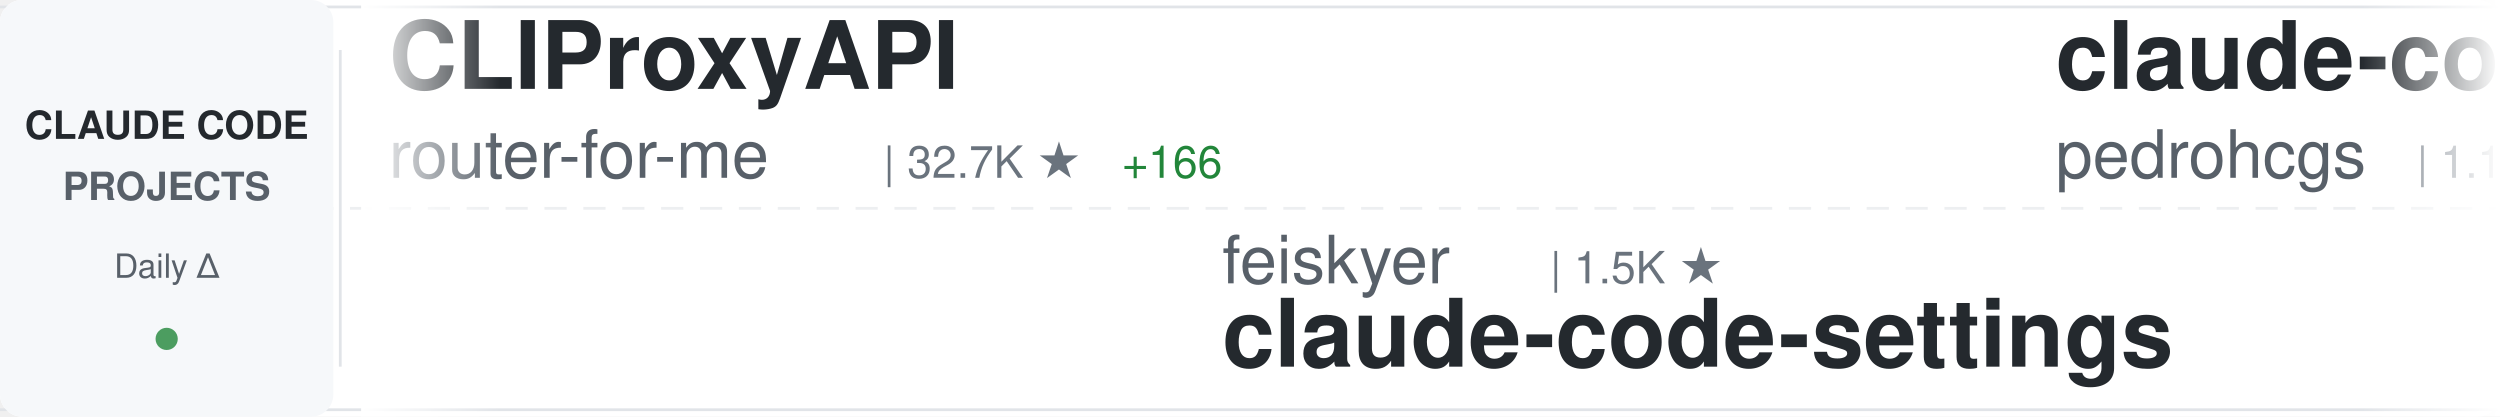
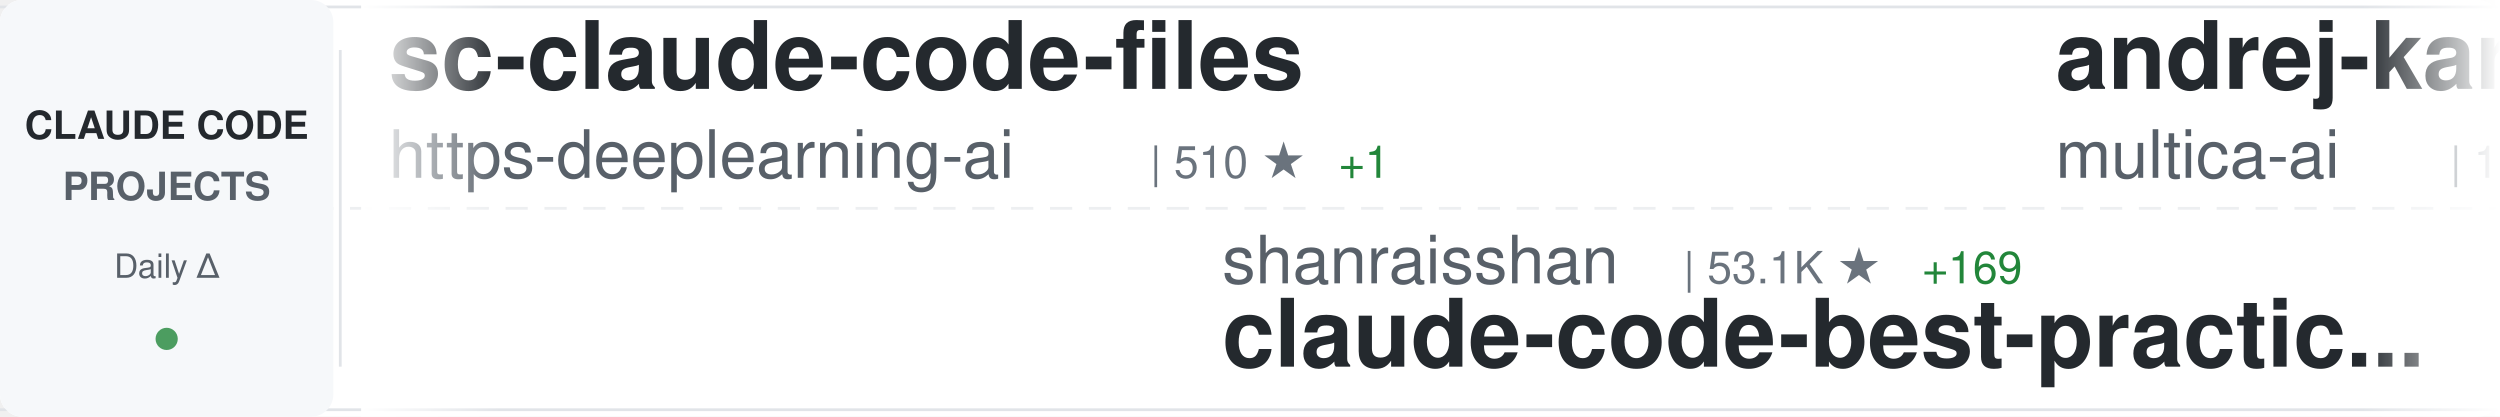
<svg xmlns="http://www.w3.org/2000/svg" width="900" height="150">
  <defs>
    <linearGradient id="awesomeLeftFade" x1="0%" y1="0%" x2="100%" y2="0%">
      <stop offset="0%" style="stop-color:#ffffff;stop-opacity:1" />
      <stop offset="100%" style="stop-color:#ffffff;stop-opacity:0" />
    </linearGradient>
    <linearGradient id="awesomeRightFade" x1="0%" y1="0%" x2="100%" y2="0%">
      <stop offset="0%" style="stop-color:#ffffff;stop-opacity:0" />
      <stop offset="100%" style="stop-color:#ffffff;stop-opacity:1" />
    </linearGradient>
  </defs>
  <rect width="900" height="150" fill="#ffffff" rx="8" />
  <rect x="0" y="2" width="900" height="1" fill="#e1e4e8" />
  <rect x="0" y="147" width="900" height="1" fill="#e1e4e8" />
  <line x1="0" y1="75" x2="900" y2="75" stroke="#e1e4e8" stroke-width="1" stroke-dasharray="8 6" opacity="0.6" />
  <rect x="0" y="0" width="120" height="150" fill="#f6f8fa" rx="8" />
  <text x="60" y="50" font-family="-apple-system, BlinkMacSystemFont, 'Segoe UI', Helvetica, Arial, sans-serif" font-size="14" font-weight="600" fill="#24292e" text-anchor="middle">CLAUDE CODE</text>
  <text x="60" y="72" font-family="-apple-system, BlinkMacSystemFont, 'Segoe UI', Helvetica, Arial, sans-serif" font-size="14" font-weight="600" fill="#586069" text-anchor="middle">PROJECTS</text>
  <text x="60" y="100" font-family="-apple-system, BlinkMacSystemFont, 'Segoe UI', Helvetica, Arial, sans-serif" font-size="12" font-weight="500" fill="#586069" text-anchor="middle">Daily Δ</text>
  <circle cx="60" cy="122" r="4" fill="#22863a" opacity="0.8" />
  <rect x="122" y="18" width="1" height="114" fill="#e1e4e8" />
  <clipPath id="awesomeTickerClip">
    <rect x="130" y="0" width="770" height="150" />
  </clipPath>
  <g clip-path="url(#awesomeTickerClip)">
    <g id="awesomeTickerItems">
      <animateTransform attributeName="transform" attributeType="XML" type="translate" from="0 0" to="-3000 0" dur="54s" repeatCount="indefinite" />
      <g transform="translate(0, 0)">
-         <text x="140" y="32" font-family="-apple-system, BlinkMacSystemFont, 'Segoe UI', Helvetica, Arial, sans-serif" font-size="34" font-weight="600" fill="#24292e">CLIProxyAPI</text>
-         <text x="140" y="64" font-family="-apple-system, BlinkMacSystemFont, 'Segoe UI', Helvetica, Arial, sans-serif" font-size="24" font-weight="400" fill="#586069">router-for-me</text>
-         <text x="318" y="64" font-family="-apple-system, BlinkMacSystemFont, 'Segoe UI', Helvetica, Arial, sans-serif" font-size="16" font-weight="500" fill="#6a737d">| 32.7K ★</text>
-         <text x="404" y="64" font-family="-apple-system, BlinkMacSystemFont, 'Segoe UI', Helvetica, Arial, sans-serif" font-size="16" font-weight="500" fill="#22863a"> +166</text>
+         <text x="140" y="32" font-family="-apple-system, BlinkMacSystemFont, 'Segoe UI', Helvetica, Arial, sans-serif" font-size="34" font-weight="600" fill="#24292e">sc-claude-code-files</text>
+         <text x="140" y="64" font-family="-apple-system, BlinkMacSystemFont, 'Segoe UI', Helvetica, Arial, sans-serif" font-size="24" font-weight="400" fill="#586069">https-deeplearning-ai</text>
+         <text x="414" y="64" font-family="-apple-system, BlinkMacSystemFont, 'Segoe UI', Helvetica, Arial, sans-serif" font-size="16" font-weight="500" fill="#6a737d">| 510 ★</text>
+         <text x="482" y="64" font-family="-apple-system, BlinkMacSystemFont, 'Segoe UI', Helvetica, Arial, sans-serif" font-size="16" font-weight="500" fill="#22863a"> +1</text>
      </g>
      <g transform="translate(300, 0)">
-         <text x="140" y="102" font-family="-apple-system, BlinkMacSystemFont, 'Segoe UI', Helvetica, Arial, sans-serif" font-size="24" font-weight="400" fill="#586069">feiskyer</text>
-         <text x="258" y="102" font-family="-apple-system, BlinkMacSystemFont, 'Segoe UI', Helvetica, Arial, sans-serif" font-size="16" font-weight="500" fill="#6a737d">| 1.5K ★</text>
-         <text x="140" y="132" font-family="-apple-system, BlinkMacSystemFont, 'Segoe UI', Helvetica, Arial, sans-serif" font-size="34" font-weight="600" fill="#24292e">claude-code-settings</text>
+         <text x="140" y="102" font-family="-apple-system, BlinkMacSystemFont, 'Segoe UI', Helvetica, Arial, sans-serif" font-size="24" font-weight="400" fill="#586069">shanraisshan</text>
+         <text x="306" y="102" font-family="-apple-system, BlinkMacSystemFont, 'Segoe UI', Helvetica, Arial, sans-serif" font-size="16" font-weight="500" fill="#6a737d">| 53.1K ★</text>
+         <text x="392" y="102" font-family="-apple-system, BlinkMacSystemFont, 'Segoe UI', Helvetica, Arial, sans-serif" font-size="16" font-weight="500" fill="#22863a"> +169</text>
+         <text x="140" y="132" font-family="-apple-system, BlinkMacSystemFont, 'Segoe UI', Helvetica, Arial, sans-serif" font-size="34" font-weight="600" fill="#24292e">claude-code-best-practic...</text>
      </g>
      <g transform="translate(600, 0)">
-         <text x="140" y="32" font-family="-apple-system, BlinkMacSystemFont, 'Segoe UI', Helvetica, Arial, sans-serif" font-size="34" font-weight="600" fill="#24292e">claude-code-my-workflow</text>
-         <text x="140" y="64" font-family="-apple-system, BlinkMacSystemFont, 'Segoe UI', Helvetica, Arial, sans-serif" font-size="24" font-weight="400" fill="#586069">pedrohcgs</text>
-         <text x="270" y="64" font-family="-apple-system, BlinkMacSystemFont, 'Segoe UI', Helvetica, Arial, sans-serif" font-size="16" font-weight="500" fill="#6a737d">| 1.1K ★</text>
-         <text x="347" y="64" font-family="-apple-system, BlinkMacSystemFont, 'Segoe UI', Helvetica, Arial, sans-serif" font-size="16" font-weight="500" fill="#22863a"> +7</text>
+         <text x="140" y="32" font-family="-apple-system, BlinkMacSystemFont, 'Segoe UI', Helvetica, Arial, sans-serif" font-size="34" font-weight="600" fill="#24292e">andrej-karpathy-skills</text>
+         <text x="140" y="64" font-family="-apple-system, BlinkMacSystemFont, 'Segoe UI', Helvetica, Arial, sans-serif" font-size="24" font-weight="400" fill="#586069">multica-ai</text>
+         <text x="282" y="64" font-family="-apple-system, BlinkMacSystemFont, 'Segoe UI', Helvetica, Arial, sans-serif" font-size="16" font-weight="500" fill="#6a737d">| 130.4K ★</text>
+         <text x="377" y="64" font-family="-apple-system, BlinkMacSystemFont, 'Segoe UI', Helvetica, Arial, sans-serif" font-size="16" font-weight="500" fill="#22863a"> +1.2K</text>
      </g>
      <g transform="translate(900, 0)">
-         <text x="140" y="102" font-family="-apple-system, BlinkMacSystemFont, 'Segoe UI', Helvetica, Arial, sans-serif" font-size="24" font-weight="400" fill="#586069">huangserva</text>
-         <text x="282" y="102" font-family="-apple-system, BlinkMacSystemFont, 'Segoe UI', Helvetica, Arial, sans-serif" font-size="16" font-weight="500" fill="#6a737d">| 582 ★</text>
-         <text x="140" y="132" font-family="-apple-system, BlinkMacSystemFont, 'Segoe UI', Helvetica, Arial, sans-serif" font-size="34" font-weight="600" fill="#24292e">claude-code-cli</text>
+         <text x="140" y="102" font-family="-apple-system, BlinkMacSystemFont, 'Segoe UI', Helvetica, Arial, sans-serif" font-size="24" font-weight="400" fill="#586069">T-Lab-CUHKSZ</text>
+         <text x="306" y="102" font-family="-apple-system, BlinkMacSystemFont, 'Segoe UI', Helvetica, Arial, sans-serif" font-size="16" font-weight="500" fill="#6a737d">| 310 ★</text>
+         <text x="140" y="132" font-family="-apple-system, BlinkMacSystemFont, 'Segoe UI', Helvetica, Arial, sans-serif" font-size="34" font-weight="600" fill="#24292e">claude-code</text>
      </g>
      <g transform="translate(1200, 0)">
+         <text x="140" y="32" font-family="-apple-system, BlinkMacSystemFont, 'Segoe UI', Helvetica, Arial, sans-serif" font-size="34" font-weight="600" fill="#24292e">ClaudeCodeAgents</text>
+         <text x="140" y="64" font-family="-apple-system, BlinkMacSystemFont, 'Segoe UI', Helvetica, Arial, sans-serif" font-size="24" font-weight="400" fill="#586069">darcyegb</text>
+         <text x="258" y="64" font-family="-apple-system, BlinkMacSystemFont, 'Segoe UI', Helvetica, Arial, sans-serif" font-size="16" font-weight="500" fill="#6a737d">| 694 ★</text>
+         <text x="326" y="64" font-family="-apple-system, BlinkMacSystemFont, 'Segoe UI', Helvetica, Arial, sans-serif" font-size="16" font-weight="500" fill="#22863a"> +3</text>
+       </g>
+       <g transform="translate(1500, 0)">
+         <text x="140" y="102" font-family="-apple-system, BlinkMacSystemFont, 'Segoe UI', Helvetica, Arial, sans-serif" font-size="24" font-weight="400" fill="#586069">luyao618</text>
+         <text x="258" y="102" font-family="-apple-system, BlinkMacSystemFont, 'Segoe UI', Helvetica, Arial, sans-serif" font-size="16" font-weight="500" fill="#6a737d">| 1.4K ★</text>
+         <text x="335" y="102" font-family="-apple-system, BlinkMacSystemFont, 'Segoe UI', Helvetica, Arial, sans-serif" font-size="16" font-weight="500" fill="#22863a"> +8</text>
+         <text x="140" y="132" font-family="-apple-system, BlinkMacSystemFont, 'Segoe UI', Helvetica, Arial, sans-serif" font-size="34" font-weight="600" fill="#24292e">Claude-Code-Source-Study</text>
+       </g>
+       <g transform="translate(1800, 0)">
+         <text x="140" y="32" font-family="-apple-system, BlinkMacSystemFont, 'Segoe UI', Helvetica, Arial, sans-serif" font-size="34" font-weight="600" fill="#24292e">claude-code-guide</text>
+         <text x="140" y="64" font-family="-apple-system, BlinkMacSystemFont, 'Segoe UI', Helvetica, Arial, sans-serif" font-size="24" font-weight="400" fill="#586069">zebbern</text>
+         <text x="246" y="64" font-family="-apple-system, BlinkMacSystemFont, 'Segoe UI', Helvetica, Arial, sans-serif" font-size="16" font-weight="500" fill="#6a737d">| 4.1K ★</text>
+         <text x="323" y="64" font-family="-apple-system, BlinkMacSystemFont, 'Segoe UI', Helvetica, Arial, sans-serif" font-size="16" font-weight="500" fill="#22863a"> +6</text>
+       </g>
+       <g transform="translate(2100, 0)">
+         <text x="140" y="102" font-family="-apple-system, BlinkMacSystemFont, 'Segoe UI', Helvetica, Arial, sans-serif" font-size="24" font-weight="400" fill="#586069">isboyjc</text>
+         <text x="246" y="102" font-family="-apple-system, BlinkMacSystemFont, 'Segoe UI', Helvetica, Arial, sans-serif" font-size="16" font-weight="500" fill="#6a737d">| 157 ★</text>
+         <text x="140" y="132" font-family="-apple-system, BlinkMacSystemFont, 'Segoe UI', Helvetica, Arial, sans-serif" font-size="34" font-weight="600" fill="#24292e">claude-code</text>
+       </g>
+       <g transform="translate(2400, 0)">
        <text x="140" y="32" font-family="-apple-system, BlinkMacSystemFont, 'Segoe UI', Helvetica, Arial, sans-serif" font-size="34" font-weight="600" fill="#24292e">claude-code</text>
        <text x="140" y="64" font-family="-apple-system, BlinkMacSystemFont, 'Segoe UI', Helvetica, Arial, sans-serif" font-size="24" font-weight="400" fill="#586069">Onewon</text>
        <text x="234" y="64" font-family="-apple-system, BlinkMacSystemFont, 'Segoe UI', Helvetica, Arial, sans-serif" font-size="16" font-weight="500" fill="#6a737d">| 180 ★</text>
        <text x="302" y="64" font-family="-apple-system, BlinkMacSystemFont, 'Segoe UI', Helvetica, Arial, sans-serif" font-size="16" font-weight="500" fill="#22863a"> +1</text>
      </g>
-       <g transform="translate(1500, 0)">
-         <text x="140" y="102" font-family="-apple-system, BlinkMacSystemFont, 'Segoe UI', Helvetica, Arial, sans-serif" font-size="24" font-weight="400" fill="#586069">andrew-kramer-inno</text>
-         <text x="378" y="102" font-family="-apple-system, BlinkMacSystemFont, 'Segoe UI', Helvetica, Arial, sans-serif" font-size="16" font-weight="500" fill="#6a737d">| 588 ★</text>
-         <text x="140" y="132" font-family="-apple-system, BlinkMacSystemFont, 'Segoe UI', Helvetica, Arial, sans-serif" font-size="34" font-weight="600" fill="#24292e">claude-code-source-build</text>
-       </g>
-       <g transform="translate(1800, 0)">
-         <text x="140" y="32" font-family="-apple-system, BlinkMacSystemFont, 'Segoe UI', Helvetica, Arial, sans-serif" font-size="34" font-weight="600" fill="#24292e">claude-code-telegram</text>
-         <text x="140" y="64" font-family="-apple-system, BlinkMacSystemFont, 'Segoe UI', Helvetica, Arial, sans-serif" font-size="24" font-weight="400" fill="#586069">RichardAtCT</text>
-         <text x="294" y="64" font-family="-apple-system, BlinkMacSystemFont, 'Segoe UI', Helvetica, Arial, sans-serif" font-size="16" font-weight="500" fill="#6a737d">| 2.6K ★</text>
-         <text x="371" y="64" font-family="-apple-system, BlinkMacSystemFont, 'Segoe UI', Helvetica, Arial, sans-serif" font-size="16" font-weight="500" fill="#22863a"> +8</text>
-       </g>
-       <g transform="translate(2100, 0)">
-         <text x="140" y="102" font-family="-apple-system, BlinkMacSystemFont, 'Segoe UI', Helvetica, Arial, sans-serif" font-size="24" font-weight="400" fill="#586069">AprilNEA</text>
-         <text x="258" y="102" font-family="-apple-system, BlinkMacSystemFont, 'Segoe UI', Helvetica, Arial, sans-serif" font-size="16" font-weight="500" fill="#6a737d">| 379 ★</text>
-         <text x="326" y="102" font-family="-apple-system, BlinkMacSystemFont, 'Segoe UI', Helvetica, Arial, sans-serif" font-size="16" font-weight="500" fill="#22863a"> +2</text>
-         <text x="140" y="132" font-family="-apple-system, BlinkMacSystemFont, 'Segoe UI', Helvetica, Arial, sans-serif" font-size="34" font-weight="600" fill="#24292e">claude-code-source</text>
-       </g>
-       <g transform="translate(2400, 0)">
-         <text x="140" y="32" font-family="-apple-system, BlinkMacSystemFont, 'Segoe UI', Helvetica, Arial, sans-serif" font-size="34" font-weight="600" fill="#24292e">claude-code-book</text>
-         <text x="140" y="64" font-family="-apple-system, BlinkMacSystemFont, 'Segoe UI', Helvetica, Arial, sans-serif" font-size="24" font-weight="400" fill="#586069">lintsinghua</text>
-         <text x="294" y="64" font-family="-apple-system, BlinkMacSystemFont, 'Segoe UI', Helvetica, Arial, sans-serif" font-size="16" font-weight="500" fill="#6a737d">| 3.3K ★</text>
-         <text x="371" y="64" font-family="-apple-system, BlinkMacSystemFont, 'Segoe UI', Helvetica, Arial, sans-serif" font-size="16" font-weight="500" fill="#22863a"> +17</text>
-       </g>
      <g transform="translate(2700, 0)">
-         <text x="140" y="102" font-family="-apple-system, BlinkMacSystemFont, 'Segoe UI', Helvetica, Arial, sans-serif" font-size="24" font-weight="400" fill="#586069">claude-code-best</text>
-         <text x="354" y="102" font-family="-apple-system, BlinkMacSystemFont, 'Segoe UI', Helvetica, Arial, sans-serif" font-size="16" font-weight="500" fill="#6a737d">| 18.2K ★</text>
-         <text x="440" y="102" font-family="-apple-system, BlinkMacSystemFont, 'Segoe UI', Helvetica, Arial, sans-serif" font-size="16" font-weight="500" fill="#22863a"> +58</text>
+         <text x="140" y="102" font-family="-apple-system, BlinkMacSystemFont, 'Segoe UI', Helvetica, Arial, sans-serif" font-size="24" font-weight="400" fill="#586069">freestylefly</text>
+         <text x="306" y="102" font-family="-apple-system, BlinkMacSystemFont, 'Segoe UI', Helvetica, Arial, sans-serif" font-size="16" font-weight="500" fill="#6a737d">| 124 ★</text>
        <text x="140" y="132" font-family="-apple-system, BlinkMacSystemFont, 'Segoe UI', Helvetica, Arial, sans-serif" font-size="34" font-weight="600" fill="#24292e">claude-code</text>
      </g>
      <g transform="translate(3000, 0)">
-         <text x="140" y="32" font-family="-apple-system, BlinkMacSystemFont, 'Segoe UI', Helvetica, Arial, sans-serif" font-size="34" font-weight="600" fill="#24292e">CLIProxyAPI</text>
-         <text x="140" y="64" font-family="-apple-system, BlinkMacSystemFont, 'Segoe UI', Helvetica, Arial, sans-serif" font-size="24" font-weight="400" fill="#586069">router-for-me</text>
-         <text x="318" y="64" font-family="-apple-system, BlinkMacSystemFont, 'Segoe UI', Helvetica, Arial, sans-serif" font-size="16" font-weight="500" fill="#6a737d">| 32.7K ★</text>
-         <text x="404" y="64" font-family="-apple-system, BlinkMacSystemFont, 'Segoe UI', Helvetica, Arial, sans-serif" font-size="16" font-weight="500" fill="#22863a"> +166</text>
+         <text x="140" y="32" font-family="-apple-system, BlinkMacSystemFont, 'Segoe UI', Helvetica, Arial, sans-serif" font-size="34" font-weight="600" fill="#24292e">sc-claude-code-files</text>
+         <text x="140" y="64" font-family="-apple-system, BlinkMacSystemFont, 'Segoe UI', Helvetica, Arial, sans-serif" font-size="24" font-weight="400" fill="#586069">https-deeplearning-ai</text>
+         <text x="414" y="64" font-family="-apple-system, BlinkMacSystemFont, 'Segoe UI', Helvetica, Arial, sans-serif" font-size="16" font-weight="500" fill="#6a737d">| 510 ★</text>
+         <text x="482" y="64" font-family="-apple-system, BlinkMacSystemFont, 'Segoe UI', Helvetica, Arial, sans-serif" font-size="16" font-weight="500" fill="#22863a"> +1</text>
      </g>
      <g transform="translate(3300, 0)">
-         <text x="140" y="102" font-family="-apple-system, BlinkMacSystemFont, 'Segoe UI', Helvetica, Arial, sans-serif" font-size="24" font-weight="400" fill="#586069">feiskyer</text>
-         <text x="258" y="102" font-family="-apple-system, BlinkMacSystemFont, 'Segoe UI', Helvetica, Arial, sans-serif" font-size="16" font-weight="500" fill="#6a737d">| 1.5K ★</text>
-         <text x="140" y="132" font-family="-apple-system, BlinkMacSystemFont, 'Segoe UI', Helvetica, Arial, sans-serif" font-size="34" font-weight="600" fill="#24292e">claude-code-settings</text>
+         <text x="140" y="102" font-family="-apple-system, BlinkMacSystemFont, 'Segoe UI', Helvetica, Arial, sans-serif" font-size="24" font-weight="400" fill="#586069">shanraisshan</text>
+         <text x="306" y="102" font-family="-apple-system, BlinkMacSystemFont, 'Segoe UI', Helvetica, Arial, sans-serif" font-size="16" font-weight="500" fill="#6a737d">| 53.1K ★</text>
+         <text x="392" y="102" font-family="-apple-system, BlinkMacSystemFont, 'Segoe UI', Helvetica, Arial, sans-serif" font-size="16" font-weight="500" fill="#22863a"> +169</text>
+         <text x="140" y="132" font-family="-apple-system, BlinkMacSystemFont, 'Segoe UI', Helvetica, Arial, sans-serif" font-size="34" font-weight="600" fill="#24292e">claude-code-best-practic...</text>
      </g>
      <g transform="translate(3600, 0)">
-         <text x="140" y="32" font-family="-apple-system, BlinkMacSystemFont, 'Segoe UI', Helvetica, Arial, sans-serif" font-size="34" font-weight="600" fill="#24292e">claude-code-my-workflow</text>
-         <text x="140" y="64" font-family="-apple-system, BlinkMacSystemFont, 'Segoe UI', Helvetica, Arial, sans-serif" font-size="24" font-weight="400" fill="#586069">pedrohcgs</text>
-         <text x="270" y="64" font-family="-apple-system, BlinkMacSystemFont, 'Segoe UI', Helvetica, Arial, sans-serif" font-size="16" font-weight="500" fill="#6a737d">| 1.1K ★</text>
-         <text x="347" y="64" font-family="-apple-system, BlinkMacSystemFont, 'Segoe UI', Helvetica, Arial, sans-serif" font-size="16" font-weight="500" fill="#22863a"> +7</text>
+         <text x="140" y="32" font-family="-apple-system, BlinkMacSystemFont, 'Segoe UI', Helvetica, Arial, sans-serif" font-size="34" font-weight="600" fill="#24292e">andrej-karpathy-skills</text>
+         <text x="140" y="64" font-family="-apple-system, BlinkMacSystemFont, 'Segoe UI', Helvetica, Arial, sans-serif" font-size="24" font-weight="400" fill="#586069">multica-ai</text>
+         <text x="282" y="64" font-family="-apple-system, BlinkMacSystemFont, 'Segoe UI', Helvetica, Arial, sans-serif" font-size="16" font-weight="500" fill="#6a737d">| 130.4K ★</text>
+         <text x="377" y="64" font-family="-apple-system, BlinkMacSystemFont, 'Segoe UI', Helvetica, Arial, sans-serif" font-size="16" font-weight="500" fill="#22863a"> +1.2K</text>
      </g>
      <g transform="translate(3900, 0)">
-         <text x="140" y="102" font-family="-apple-system, BlinkMacSystemFont, 'Segoe UI', Helvetica, Arial, sans-serif" font-size="24" font-weight="400" fill="#586069">huangserva</text>
-         <text x="282" y="102" font-family="-apple-system, BlinkMacSystemFont, 'Segoe UI', Helvetica, Arial, sans-serif" font-size="16" font-weight="500" fill="#6a737d">| 582 ★</text>
-         <text x="140" y="132" font-family="-apple-system, BlinkMacSystemFont, 'Segoe UI', Helvetica, Arial, sans-serif" font-size="34" font-weight="600" fill="#24292e">claude-code-cli</text>
+         <text x="140" y="102" font-family="-apple-system, BlinkMacSystemFont, 'Segoe UI', Helvetica, Arial, sans-serif" font-size="24" font-weight="400" fill="#586069">T-Lab-CUHKSZ</text>
+         <text x="306" y="102" font-family="-apple-system, BlinkMacSystemFont, 'Segoe UI', Helvetica, Arial, sans-serif" font-size="16" font-weight="500" fill="#6a737d">| 310 ★</text>
+         <text x="140" y="132" font-family="-apple-system, BlinkMacSystemFont, 'Segoe UI', Helvetica, Arial, sans-serif" font-size="34" font-weight="600" fill="#24292e">claude-code</text>
      </g>
    </g>
  </g>
  <rect x="130" y="0" width="50" height="150" fill="url(#awesomeLeftFade)" />
  <rect x="850" y="0" width="50" height="150" fill="url(#awesomeRightFade)" />
</svg>
